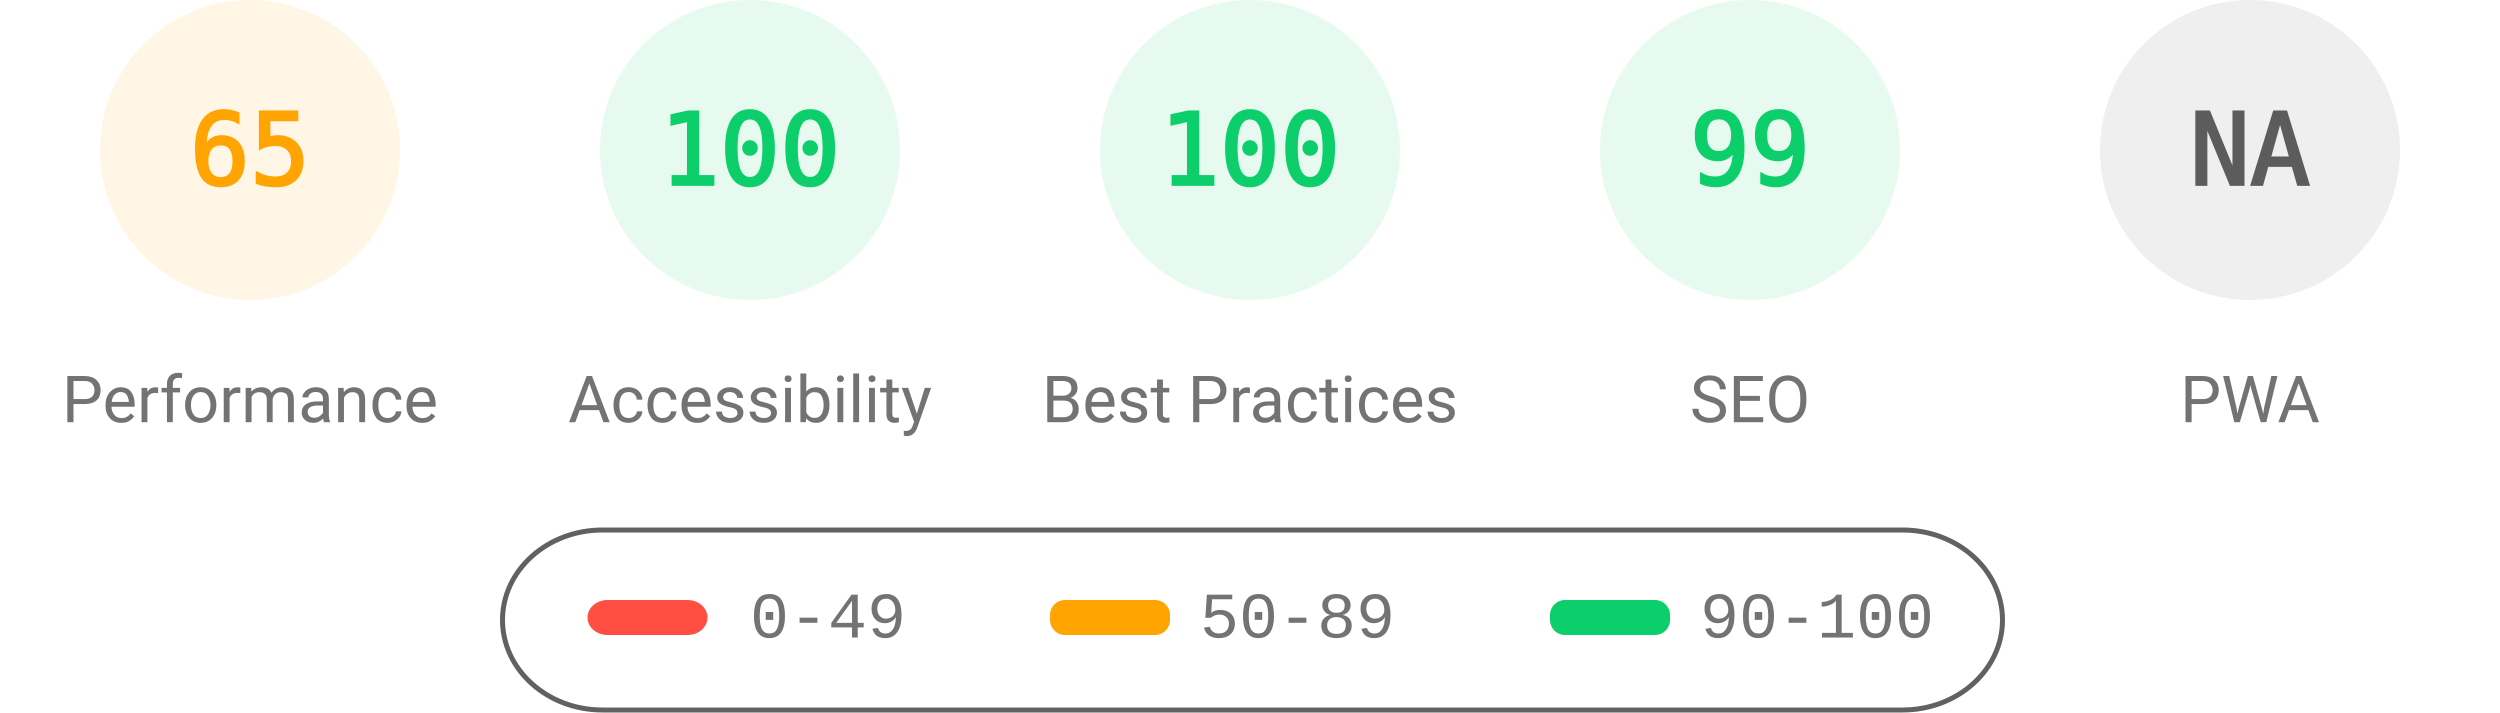
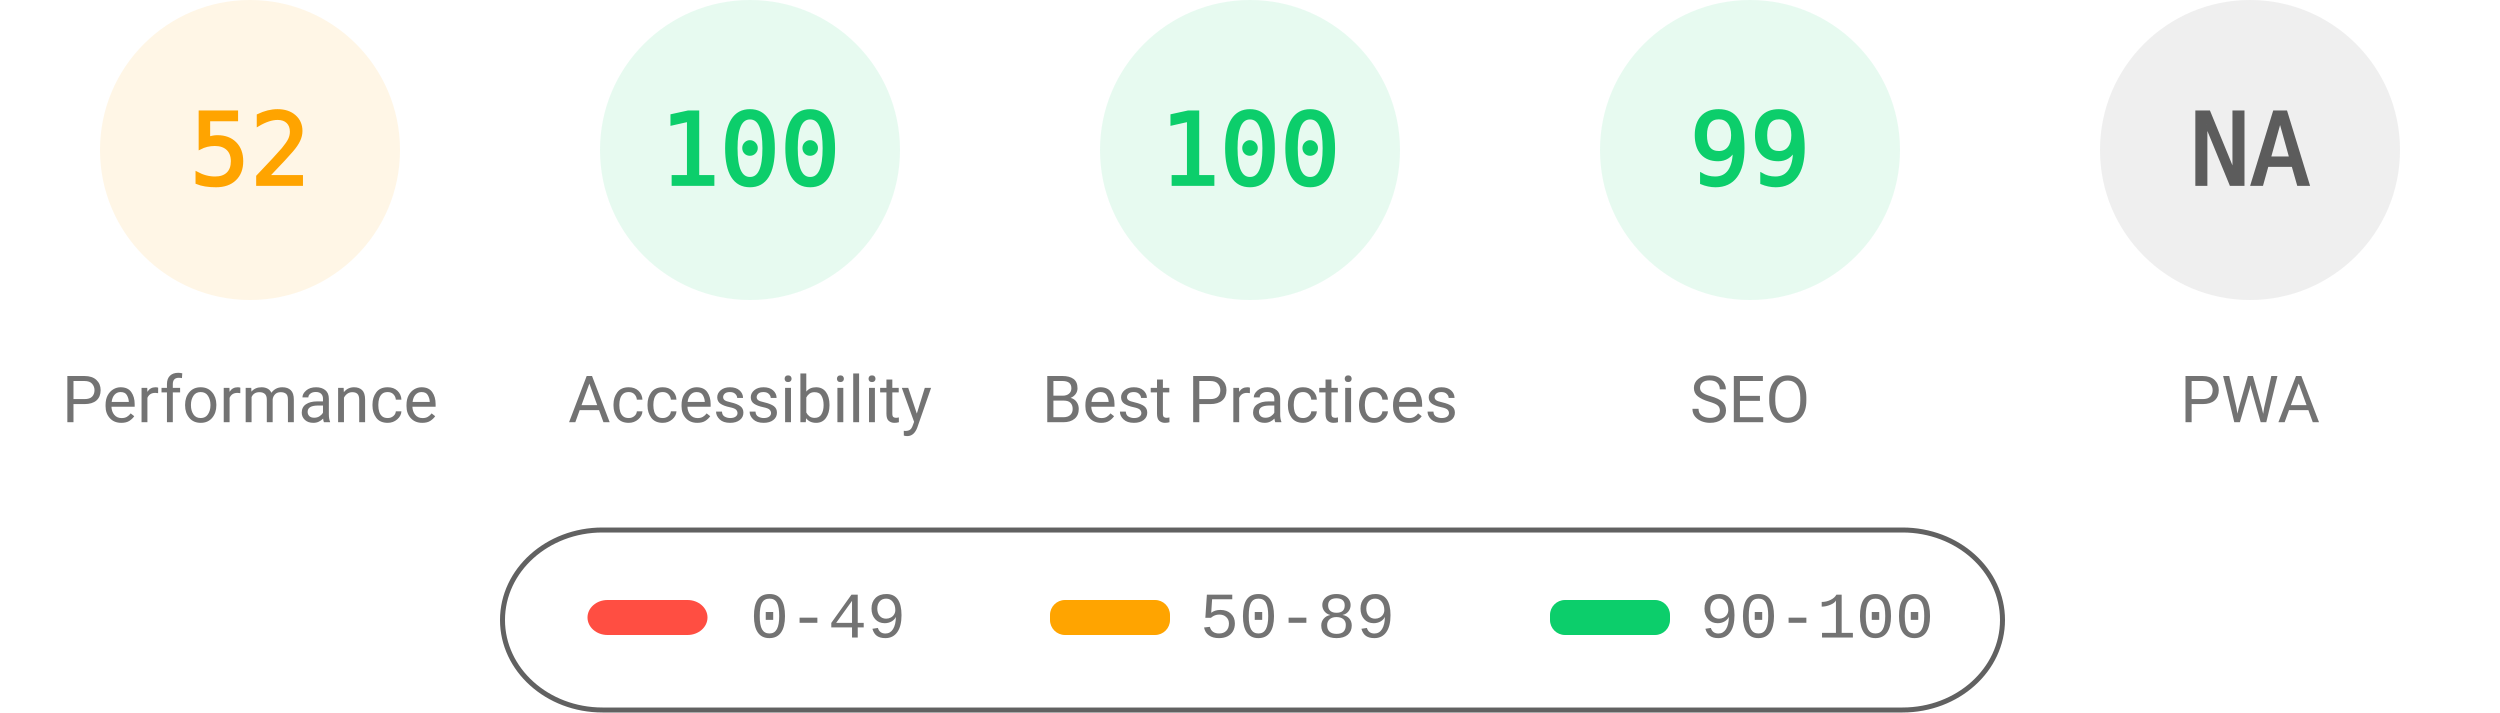
<svg xmlns="http://www.w3.org/2000/svg" fill="none" width="1000" height="285">
  <style>.gauge-base{opacity:.1}.gauge-arc{fill:none;animation-delay:250ms;stroke-linecap:round;transform:rotate(-90deg);transform-origin:100px 60px;animation:load-gauge 1s ease forwards}.guage-text{font-size:40px;font-family:monospace;text-align:center}.guage-red{color:#ff4e42;fill:#ff4e42;stroke:#ff4e42}.guage-orange{color:#ffa400;fill:#ffa400;stroke:#ffa400}.guage-green{color:#0cce6b;fill:#0cce6b;stroke:#0cce6b}.guage-undefined{color:#5c5c5c;fill:#5c5c5c;stroke:#5c5c5c}.guage-title{color:#737373;fill:#737373;stroke:none;font-size:26px;line-height:26px;font-family:Roboto,Halvetica,Arial,sans-serif}@keyframes load-gauge{from{stroke-dasharray:0 352.858}}</style>
  <svg class="guage-div guage-perf guage-orange" viewBox="0 0 200 200" width="200" height="200">
    <circle class="gauge-base" r="56" cx="100" cy="60" stroke-width="8" />
-     <circle class="gauge-arc guage-arc-1" r="56" cx="100" cy="60" stroke-width="8" style="stroke-dasharray:228.708,351.858" />
-     <text class="guage-text" x="100" y="60" alignment-baseline="central" dominant-baseline="central" text-anchor="middle">65</text>
+     <circle class="gauge-arc guage-arc-1" r="56" cx="100" cy="60" stroke-width="8" style="stroke-dasharray:182.966,351.858" />
+     <text class="guage-text" x="100" y="60" alignment-baseline="central" dominant-baseline="central" text-anchor="middle">52</text>
    <text class="guage-title" x="100" y="160" alignment-baseline="central" dominant-baseline="central" text-anchor="middle">Performance</text>
  </svg>
  <svg class="guage-div guage-acc guage-green" viewBox="0 0 200 200" width="200" height="200" x="200">
    <circle class="gauge-base" r="56" cx="100" cy="60" stroke-width="8" />
    <circle class="gauge-arc guage-arc-2" r="56" cx="100" cy="60" stroke-width="8" style="stroke-dasharray:351.858,351.858" />
    <text class="guage-text" x="100" y="60" alignment-baseline="central" dominant-baseline="central" text-anchor="middle">100</text>
    <text class="guage-title" x="100" y="160" alignment-baseline="central" dominant-baseline="central" text-anchor="middle">Accessibility</text>
  </svg>
  <svg class="guage-div guage-best guage-green" viewBox="0 0 200 200" width="200" height="200" x="400">
    <circle class="gauge-base" r="56" cx="100" cy="60" stroke-width="8" />
    <circle class="gauge-arc guage-arc-3" r="56" cx="100" cy="60" stroke-width="8" style="stroke-dasharray:351.858,351.858" />
    <text class="guage-text" x="100" y="60" alignment-baseline="central" dominant-baseline="central" text-anchor="middle">100</text>
    <text class="guage-title" x="100" y="160" alignment-baseline="central" dominant-baseline="central" text-anchor="middle">Best Practices</text>
  </svg>
  <svg class="guage-div guage-seo guage-green" viewBox="0 0 200 200" width="200" height="200" x="600">
    <circle class="gauge-base" r="56" cx="100" cy="60" stroke-width="8" />
    <circle class="gauge-arc guage-arc-4" r="56" cx="100" cy="60" stroke-width="8" style="stroke-dasharray:348.339,351.858" />
    <text class="guage-text" x="100" y="60" alignment-baseline="central" dominant-baseline="central" text-anchor="middle">99</text>
    <text class="guage-title" x="100" y="160" alignment-baseline="central" dominant-baseline="central" text-anchor="middle">SEO</text>
  </svg>
  <svg class="guage-div guage-pwa guage-undefined" viewBox="0 0 200 200" width="200" height="200" x="800">
    <circle class="gauge-base" r="56" cx="100" cy="60" stroke-width="8" />
    <circle class="gauge-arc guage-arc-4" r="56" cx="100" cy="60" stroke-width="8" style="stroke-dasharray:351.858,351.858" />
    <text class="guage-text" x="100" y="60" alignment-baseline="central" dominant-baseline="central" text-anchor="middle">NA</text>
    <text class="guage-title" x="100" y="160" alignment-baseline="central" dominant-baseline="central" text-anchor="middle">PWA</text>
  </svg>
  <svg width="604" height="76" x="200" y="210">
    <path fill="none" id="canvas_background" d="M-1-1h604v80H-1z" />
    <rect fill-opacity="0" stroke="#616161" stroke-width="2" rx="40" id="svg_2" height="72" width="600" y="2" x="1" fill="#000" />
    <rect stroke="#000" rx="8" id="svg_3" height="14" width="48" y="30" x="35" stroke-opacity="null" stroke-width="0" fill="#ff4e42" />
    <rect stroke="#000" rx="6" id="svg_4" height="14" width="48" y="30" x="220" stroke-opacity="null" stroke-width="0" fill="#ffa400" />
    <rect stroke="#000" rx="6" id="svg_5" height="14" width="48" y="30" x="420" stroke-opacity="null" stroke-width="0" fill="#0cce6b" />
    <text xml:space="preserve" text-anchor="start" font-family="'Courier New', Courier, monospace" font-size="26" id="svg_6" y="45" x="100" stroke-opacity="null" stroke-width="0" stroke="#000" fill="#737373">0-49</text>
    <text xml:space="preserve" text-anchor="start" font-family="'Courier New', Courier, monospace" font-size="26" id="svg_7" y="45" x="280" stroke-opacity="null" stroke-width="0" stroke="#000" fill="#737373">50-89</text>
    <text xml:space="preserve" text-anchor="start" font-family="'Courier New', Courier, monospace" font-size="26" id="svg_8" y="45" x="480" stroke-opacity="null" stroke-width="0" stroke="#000" fill="#737373">90-100</text>
  </svg>
</svg>
